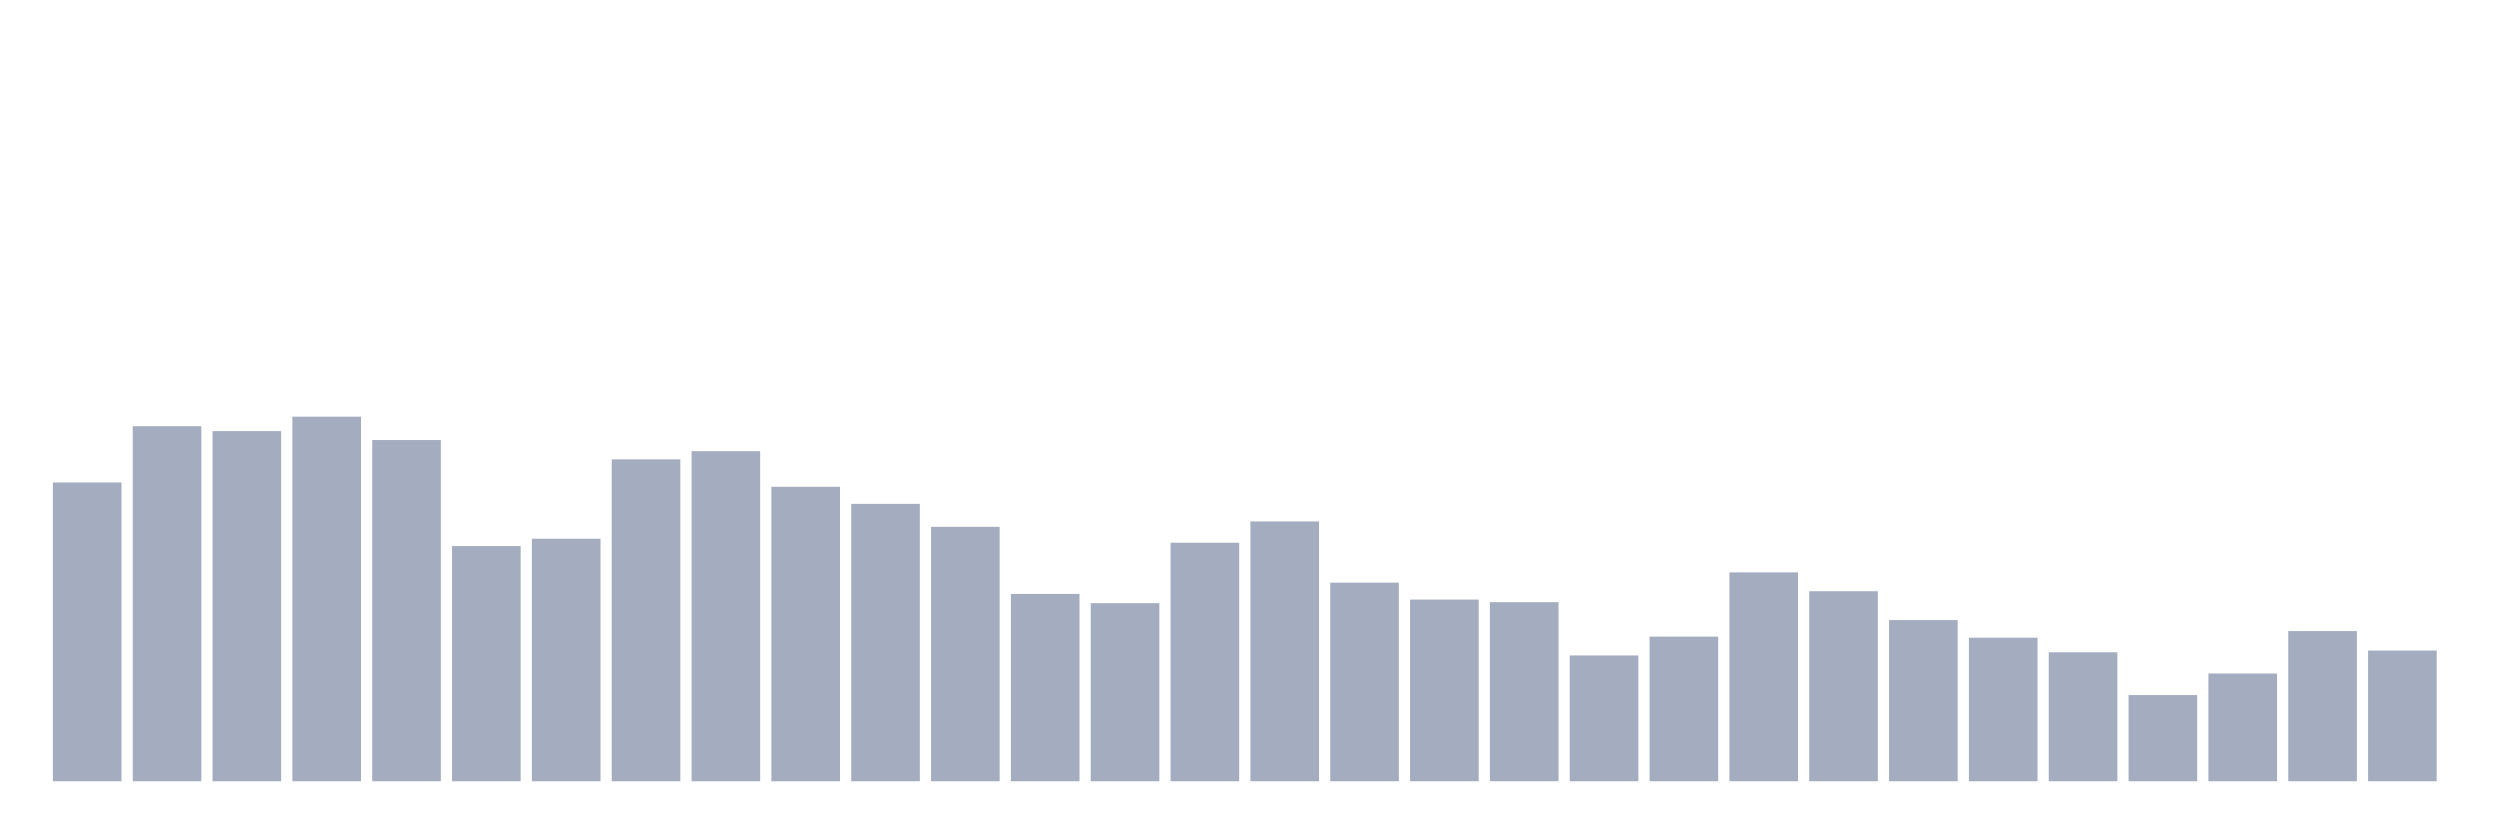
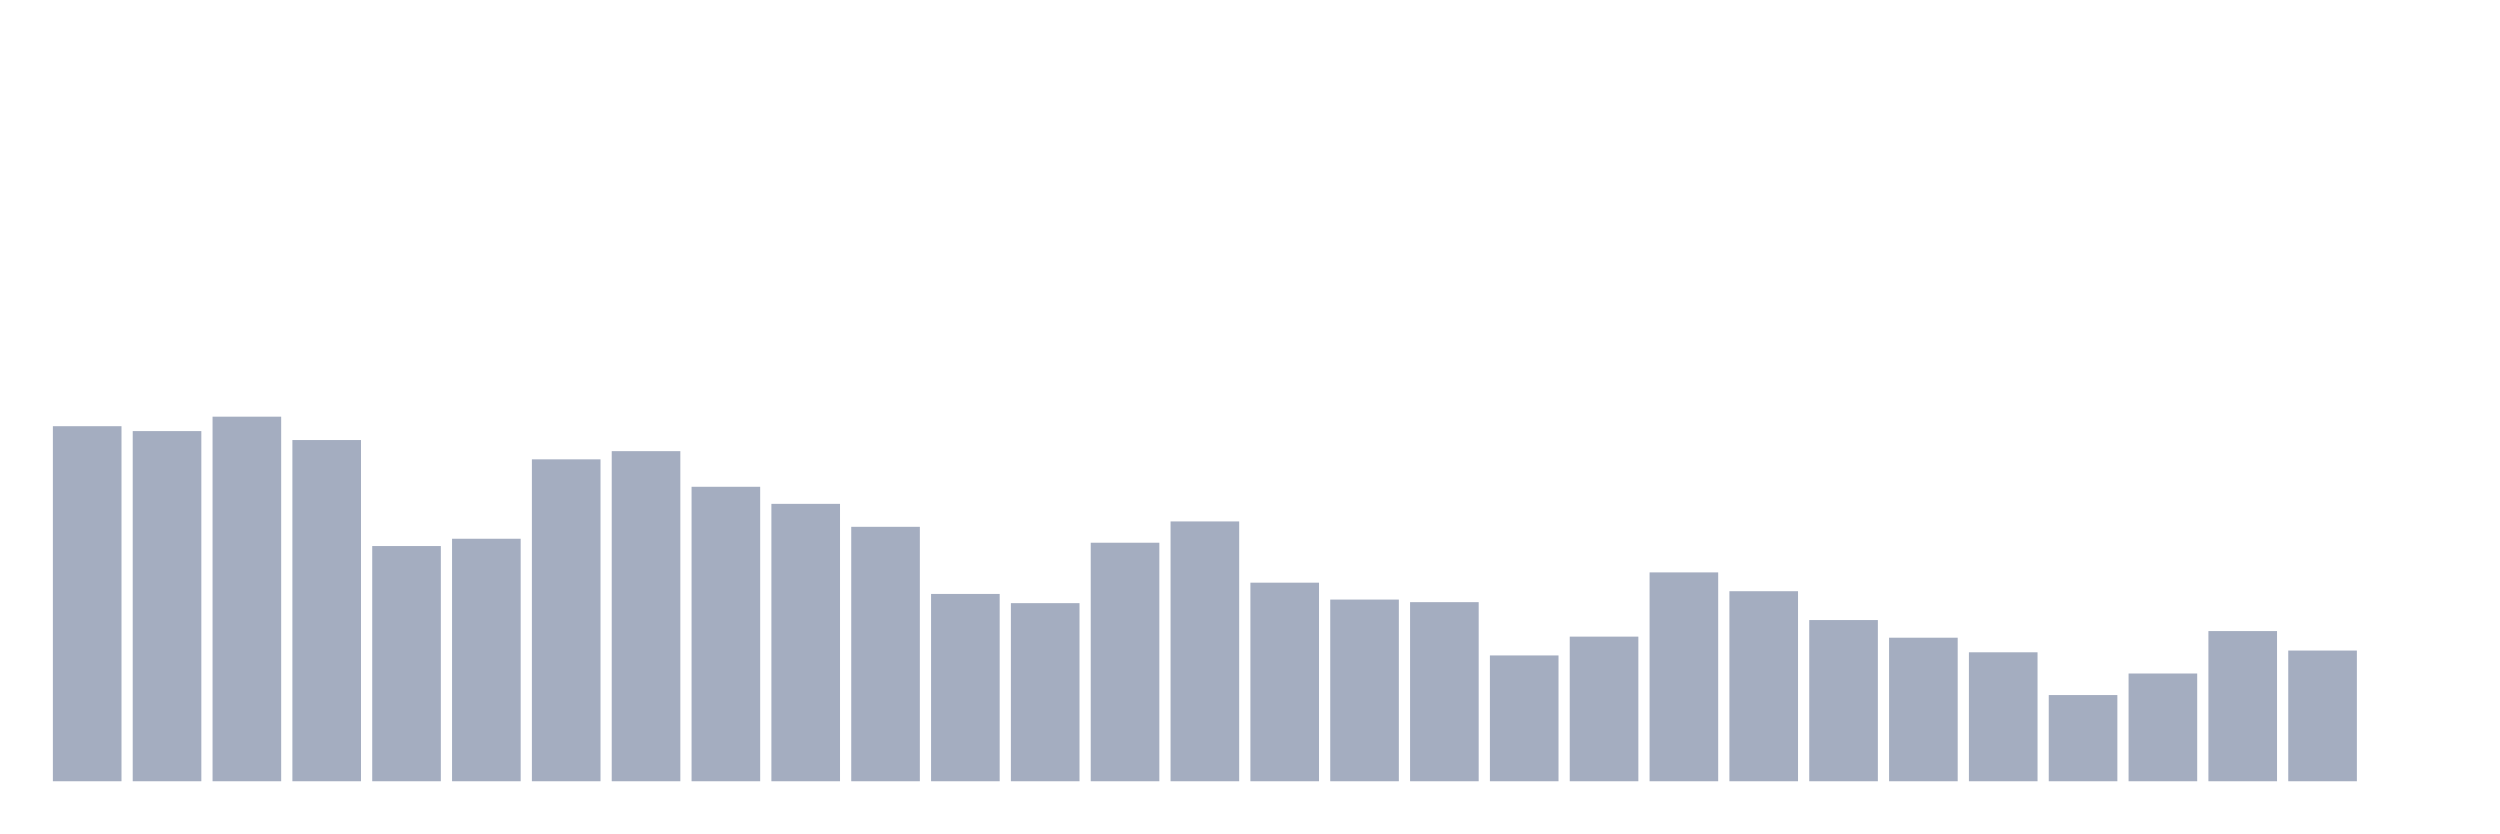
<svg xmlns="http://www.w3.org/2000/svg" viewBox="0 0 480 160">
  <g transform="translate(10,10)">
-     <rect class="bar" x="0.153" width="13.175" y="82.635" height="57.365" fill="rgb(164,173,192)" />
-     <rect class="bar" x="15.482" width="13.175" y="71.83" height="68.17" fill="rgb(164,173,192)" />
-     <rect class="bar" x="30.81" width="13.175" y="72.769" height="67.231" fill="rgb(164,173,192)" />
-     <rect class="bar" x="46.138" width="13.175" y="70" height="70" fill="rgb(164,173,192)" />
-     <rect class="bar" x="61.466" width="13.175" y="74.487" height="65.513" fill="rgb(164,173,192)" />
-     <rect class="bar" x="76.794" width="13.175" y="94.84" height="45.16" fill="rgb(164,173,192)" />
-     <rect class="bar" x="92.123" width="13.175" y="93.439" height="46.561" fill="rgb(164,173,192)" />
-     <rect class="bar" x="107.451" width="13.175" y="78.195" height="61.805" fill="rgb(164,173,192)" />
-     <rect class="bar" x="122.779" width="13.175" y="76.62" height="63.38" fill="rgb(164,173,192)" />
-     <rect class="bar" x="138.107" width="13.175" y="83.462" height="56.538" fill="rgb(164,173,192)" />
-     <rect class="bar" x="153.436" width="13.175" y="86.74" height="53.26" fill="rgb(164,173,192)" />
-     <rect class="bar" x="168.764" width="13.175" y="91.148" height="48.852" fill="rgb(164,173,192)" />
-     <rect class="bar" x="184.092" width="13.175" y="104.037" height="35.963" fill="rgb(164,173,192)" />
-     <rect class="bar" x="199.42" width="13.175" y="105.804" height="34.196" fill="rgb(164,173,192)" />
-     <rect class="bar" x="214.748" width="13.175" y="94.203" height="45.797" fill="rgb(164,173,192)" />
-     <rect class="bar" x="230.077" width="13.175" y="90.114" height="49.886" fill="rgb(164,173,192)" />
-     <rect class="bar" x="245.405" width="13.175" y="101.873" height="38.127" fill="rgb(164,173,192)" />
-     <rect class="bar" x="260.733" width="13.175" y="105.119" height="34.881" fill="rgb(164,173,192)" />
-     <rect class="bar" x="276.061" width="13.175" y="105.613" height="34.387" fill="rgb(164,173,192)" />
-     <rect class="bar" x="291.39" width="13.175" y="115.845" height="24.155" fill="rgb(164,173,192)" />
-     <rect class="bar" x="306.718" width="13.175" y="112.232" height="27.768" fill="rgb(164,173,192)" />
-     <rect class="bar" x="322.046" width="13.175" y="99.9" height="40.1" fill="rgb(164,173,192)" />
-     <rect class="bar" x="337.374" width="13.175" y="103.512" height="36.488" fill="rgb(164,173,192)" />
-     <rect class="bar" x="352.702" width="13.175" y="109.05" height="30.95" fill="rgb(164,173,192)" />
-     <rect class="bar" x="368.031" width="13.175" y="112.439" height="27.561" fill="rgb(164,173,192)" />
-     <rect class="bar" x="383.359" width="13.175" y="115.24" height="24.76" fill="rgb(164,173,192)" />
-     <rect class="bar" x="398.687" width="13.175" y="123.451" height="16.549" fill="rgb(164,173,192)" />
-     <rect class="bar" x="414.015" width="13.175" y="119.313" height="20.687" fill="rgb(164,173,192)" />
-     <rect class="bar" x="429.344" width="13.175" y="111.166" height="28.834" fill="rgb(164,173,192)" />
-     <rect class="bar" x="444.672" width="13.175" y="114.906" height="25.094" fill="rgb(164,173,192)" />
+     <rect class="bar" x="0.153" width="13.175" y="71.83" height="68.17" fill="rgb(164,173,192)" />
+     <rect class="bar" x="15.482" width="13.175" y="72.769" height="67.231" fill="rgb(164,173,192)" />
+     <rect class="bar" x="30.81" width="13.175" y="70" height="70" fill="rgb(164,173,192)" />
+     <rect class="bar" x="46.138" width="13.175" y="74.487" height="65.513" fill="rgb(164,173,192)" />
+     <rect class="bar" x="61.466" width="13.175" y="94.84" height="45.16" fill="rgb(164,173,192)" />
+     <rect class="bar" x="76.794" width="13.175" y="93.439" height="46.561" fill="rgb(164,173,192)" />
+     <rect class="bar" x="92.123" width="13.175" y="78.195" height="61.805" fill="rgb(164,173,192)" />
+     <rect class="bar" x="107.451" width="13.175" y="76.62" height="63.38" fill="rgb(164,173,192)" />
+     <rect class="bar" x="122.779" width="13.175" y="83.462" height="56.538" fill="rgb(164,173,192)" />
+     <rect class="bar" x="138.107" width="13.175" y="86.74" height="53.26" fill="rgb(164,173,192)" />
+     <rect class="bar" x="153.436" width="13.175" y="91.148" height="48.852" fill="rgb(164,173,192)" />
+     <rect class="bar" x="168.764" width="13.175" y="104.037" height="35.963" fill="rgb(164,173,192)" />
+     <rect class="bar" x="184.092" width="13.175" y="105.804" height="34.196" fill="rgb(164,173,192)" />
+     <rect class="bar" x="199.42" width="13.175" y="94.203" height="45.797" fill="rgb(164,173,192)" />
+     <rect class="bar" x="214.748" width="13.175" y="90.114" height="49.886" fill="rgb(164,173,192)" />
+     <rect class="bar" x="230.077" width="13.175" y="101.873" height="38.127" fill="rgb(164,173,192)" />
+     <rect class="bar" x="245.405" width="13.175" y="105.119" height="34.881" fill="rgb(164,173,192)" />
+     <rect class="bar" x="260.733" width="13.175" y="105.613" height="34.387" fill="rgb(164,173,192)" />
+     <rect class="bar" x="276.061" width="13.175" y="115.845" height="24.155" fill="rgb(164,173,192)" />
+     <rect class="bar" x="291.39" width="13.175" y="112.232" height="27.768" fill="rgb(164,173,192)" />
+     <rect class="bar" x="306.718" width="13.175" y="99.9" height="40.1" fill="rgb(164,173,192)" />
+     <rect class="bar" x="322.046" width="13.175" y="103.512" height="36.488" fill="rgb(164,173,192)" />
+     <rect class="bar" x="337.374" width="13.175" y="109.05" height="30.95" fill="rgb(164,173,192)" />
+     <rect class="bar" x="352.702" width="13.175" y="112.439" height="27.561" fill="rgb(164,173,192)" />
+     <rect class="bar" x="368.031" width="13.175" y="115.24" height="24.76" fill="rgb(164,173,192)" />
+     <rect class="bar" x="383.359" width="13.175" y="123.451" height="16.549" fill="rgb(164,173,192)" />
+     <rect class="bar" x="398.687" width="13.175" y="119.313" height="20.687" fill="rgb(164,173,192)" />
+     <rect class="bar" x="414.015" width="13.175" y="111.166" height="28.834" fill="rgb(164,173,192)" />
+     <rect class="bar" x="429.344" width="13.175" y="114.906" height="25.094" fill="rgb(164,173,192)" />
+     <rect class="bar" x="444.672" width="13.175" y="140" height="0" fill="rgb(164,173,192)" />
  </g>
</svg>
